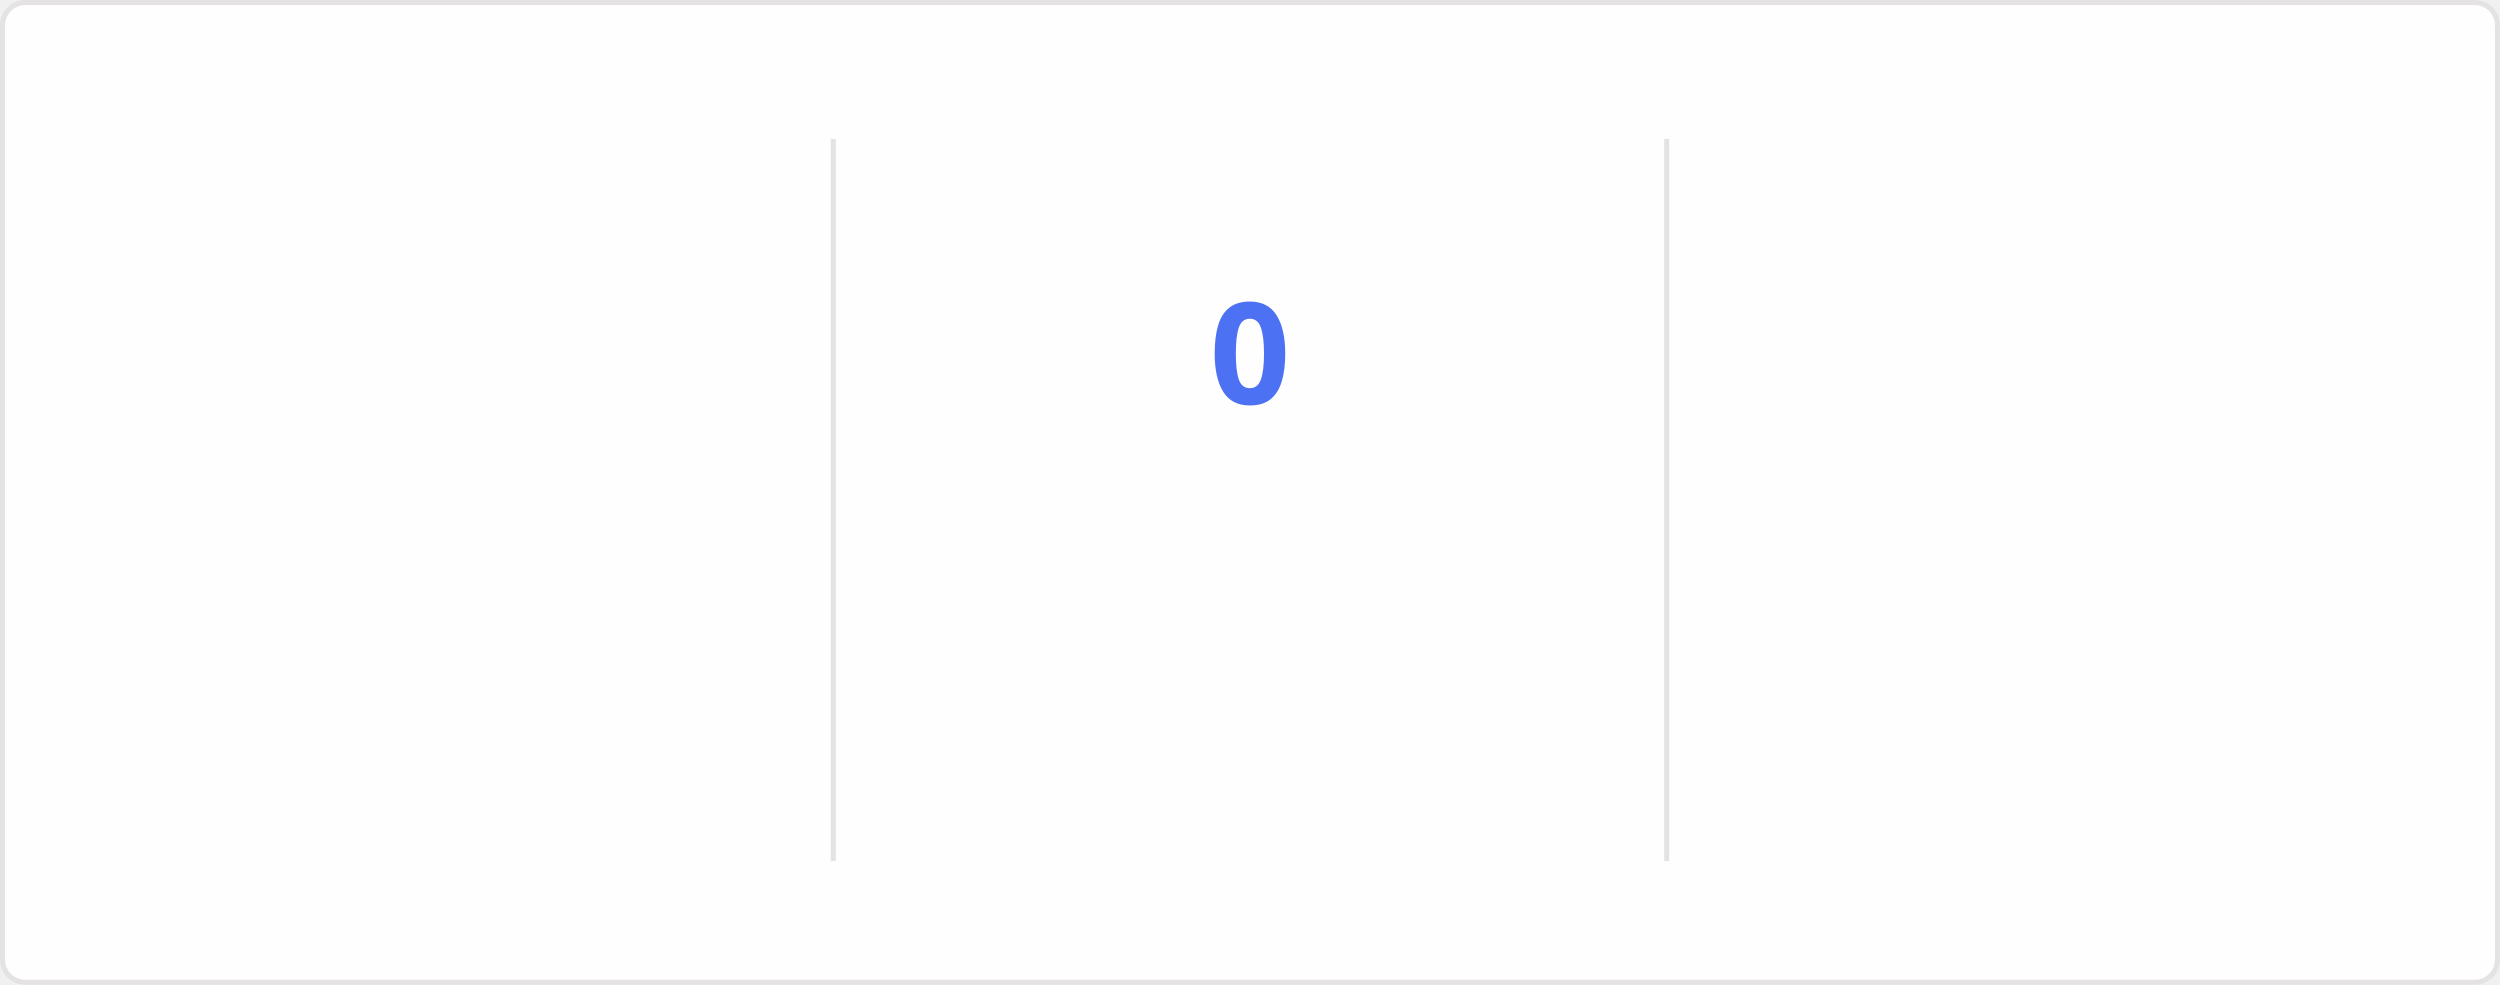
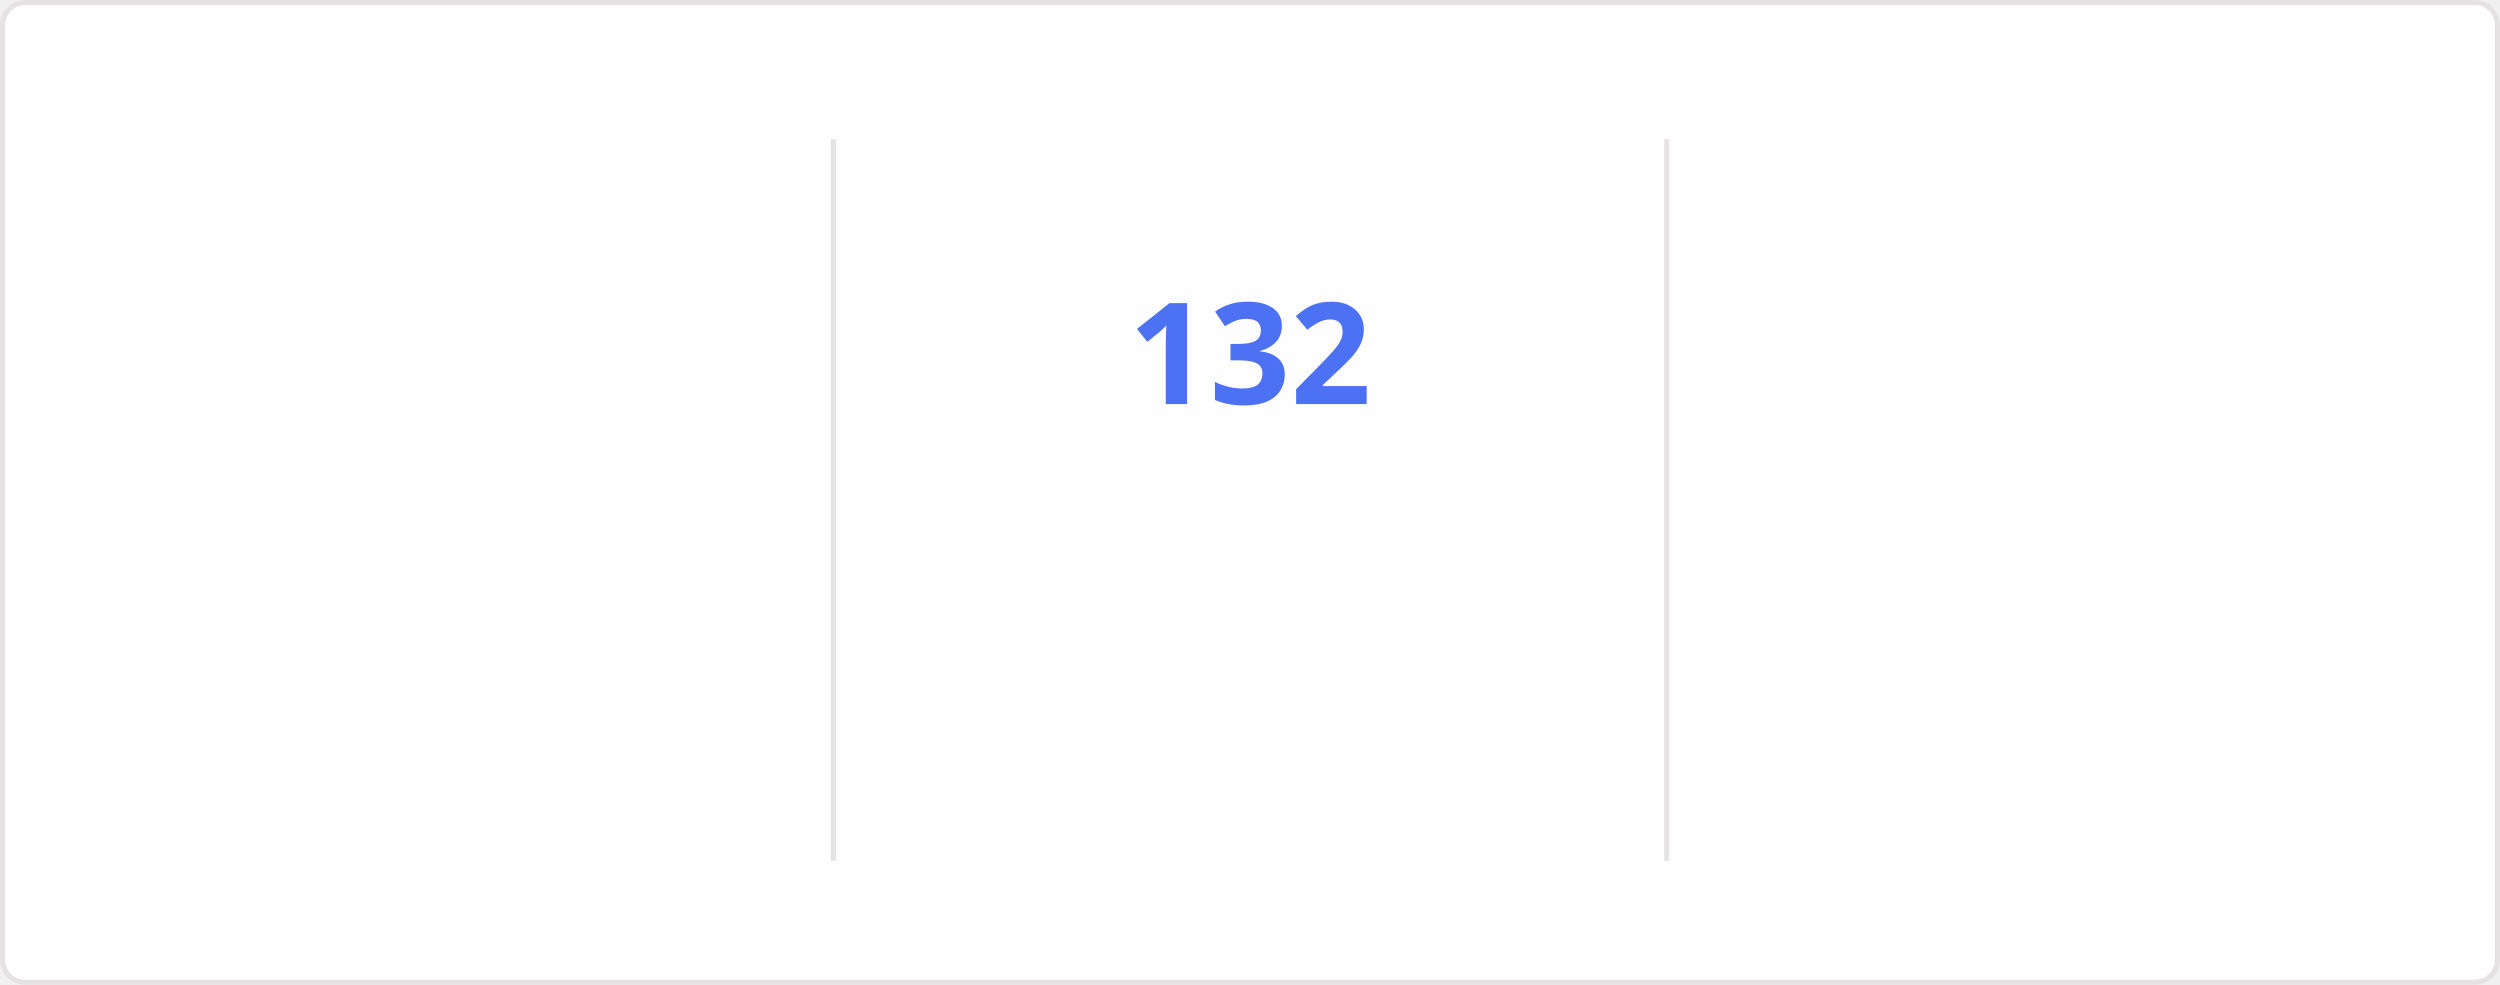
<svg xmlns="http://www.w3.org/2000/svg" style="isolation: isolate" viewBox="0 0 495 195" width="495px" height="195px" direction="ltr">
  <style>
    @keyframes currstreak {
      0% { font-size: 3px; opacity: 0.2; }
      80% { font-size: 34px; opacity: 1; }
      100% { font-size: 28px; opacity: 1; }
    }
    @keyframes fadein {
      0% { opacity: 0; }
      100% { opacity: 1; }
    }
    .big-number {
      font-family: "Segoe UI", Ubuntu, sans-serif;
      font-weight: 700;
      font-size: 28px;
      fill: #2f80ed;
    }
    .label {
      font-family: "Segoe UI", Ubuntu, sans-serif;
      font-weight: 400;
      font-size: 14px;
      fill: #2f80ed;
    }
    .range-text {
      font-family: "Segoe UI", Ubuntu, sans-serif;
      font-weight: 400;
      font-size: 12px;
      fill: #434d58;
    }
    .current-streak-num {
      font-family: "Segoe UI", Ubuntu, sans-serif;
      font-weight: 700;
      font-size: 28px;
      fill: #4c71f2;
    }</style>
  <defs>
    <clipPath id="outer_rectangle">
      <rect width="495" height="195" rx="4.5" />
    </clipPath>
    <mask id="mask_out_ring_behind_fire">
      <rect width="495" height="195" fill="white" />
      <ellipse id="mask-ellipse" cx="247.5" cy="32" rx="13" ry="18" fill="black" />
    </mask>
  </defs>
  <g clip-path="url(#outer_rectangle)">
    <g style="isolation: isolate">
      <rect fill="#fffefe" rx="4.5" x="0.5" y="0.5" width="494" height="194" stroke="#e4e2e2" />
    </g>
    <g style="isolation: isolate">
      <line x1="165" y1="28" x2="165" y2="170" vector-effect="non-scaling-stroke" stroke-width="1" stroke="#e4e2e2" stroke-linejoin="miter" stroke-linecap="square" stroke-miterlimit="3" />
      <line x1="330" y1="28" x2="330" y2="170" vector-effect="non-scaling-stroke" stroke-width="1" stroke="#e4e2e2" stroke-linejoin="miter" stroke-linecap="square" stroke-miterlimit="3" />
    </g>
    <g style="isolation: isolate">
      <g transform="translate(82.5, 48)">
        <text x="0" y="32" stroke-width="0" text-anchor="middle" class="big-number" style="opacity: 0; animation: fadein 0.5s linear forwards 0.6s">
            7.3K
          </text>
      </g>
      <g transform="translate(82.5, 84)">
        <text x="0" y="32" stroke-width="0" text-anchor="middle" class="label" style="opacity: 0; animation: fadein 0.5s linear forwards 0.7s">
            Total Contributions
          </text>
      </g>
      <g transform="translate(82.5, 114)">
        <text x="0" y="32" stroke-width="0" text-anchor="middle" class="range-text" style="opacity: 0; animation: fadein 0.5s linear forwards 0.8s">
            Nov 16 - Present
          </text>
      </g>
    </g>
    <g style="isolation: isolate">
      <g mask="url(#mask_out_ring_behind_fire)">
        <circle cx="247.5" cy="71" r="40" fill="none" stroke="#2f80ed" stroke-width="5" style="opacity: 0; animation: fadein 0.5s linear forwards 0.4s" />
      </g>
      <g transform="translate(247.5, 19.5)" stroke-opacity="0" style="opacity: 0; animation: fadein 0.5s linear forwards 0.6s">
        <path d="M -12 -0.5 L 15 -0.5 L 15 23.5 L -12 23.5 L -12 -0.5 Z" fill="none" />
        <path d="M 1.5 0.67 C 1.5 0.67 2.24 3.32 2.24 5.47 C 2.24 7.53 0.89 9.2 -1.17 9.2 C -3.23 9.2 -4.79 7.53 -4.79 5.47 L -4.76 5.11 C -6.78 7.51 -8 10.62 -8 13.99 C -8 18.41 -4.42 22 0 22 C 4.42 22 8 18.41 8 13.99 C 8 8.6 5.41 3.79 1.5 0.67 Z M -0.29 19 C -2.07 19 -3.51 17.6 -3.51 15.86 C -3.51 14.24 -2.46 13.1 -0.7 12.74 C 1.07 12.38 2.9 11.53 3.92 10.16 C 4.31 11.45 4.51 12.81 4.51 14.2 C 4.51 16.85 2.36 19 -0.29 19 Z" fill="#2f80ed" stroke-opacity="0" />
      </g>
      <g transform="translate(247.5, 48)">
        <text x="0" y="32" stroke-width="0" text-anchor="middle" class="current-streak-num" style="animation: currstreak 0.6s linear forwards">
-             0
+             132
          </text>
      </g>
      <g transform="translate(247.5, 108)">
        <text x="0" y="32" stroke-width="0" text-anchor="middle" class="label" style="opacity: 0; animation: fadein 0.5s linear forwards 0.9s">
            Current Streak
          </text>
      </g>
      <g transform="translate(247.5, 145)">
        <text x="0" y="21" stroke-width="0" text-anchor="middle" class="range-text" style="opacity: 0; animation: fadein 0.5s linear forwards 0.9s">
-             0 days
+             Jul 12 - Nov 20
          </text>
      </g>
    </g>
    <g style="isolation: isolate">
      <g transform="translate(412.5, 48)">
        <text x="0" y="32" stroke-width="0" text-anchor="middle" class="big-number" style="opacity: 0; animation: fadein 0.5s linear forwards 1.2s">
-             131
+             132
          </text>
      </g>
      <g transform="translate(412.5, 84)">
        <text x="0" y="32" stroke-width="0" text-anchor="middle" class="label" style="opacity: 0; animation: fadein 0.5s linear forwards 1.3s">
            Longest Streak
          </text>
      </g>
      <g transform="translate(412.5, 114)">
        <text x="0" y="32" stroke-width="0" text-anchor="middle" class="range-text" style="opacity: 0; animation: fadein 0.5s linear forwards 1.4s">
-             Jul 12 - Nov 19
+             Jul 12 - Nov 20
          </text>
      </g>
    </g>
  </g>
</svg>
